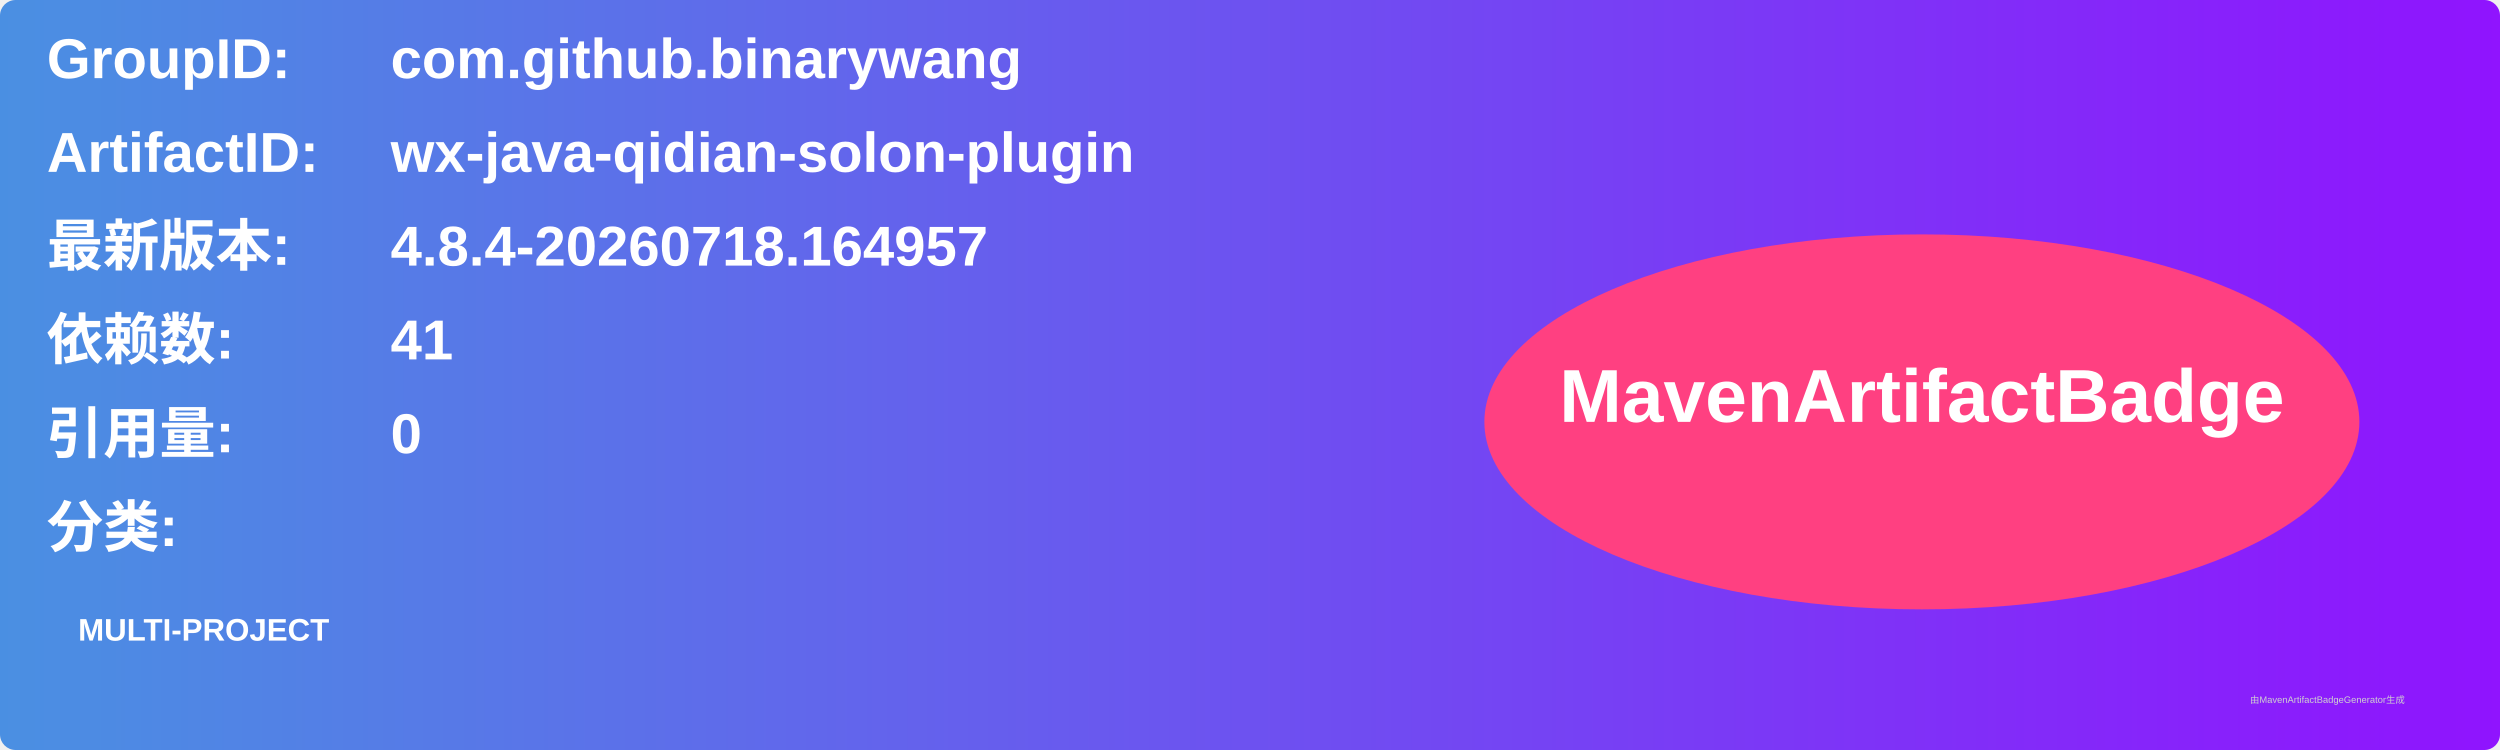
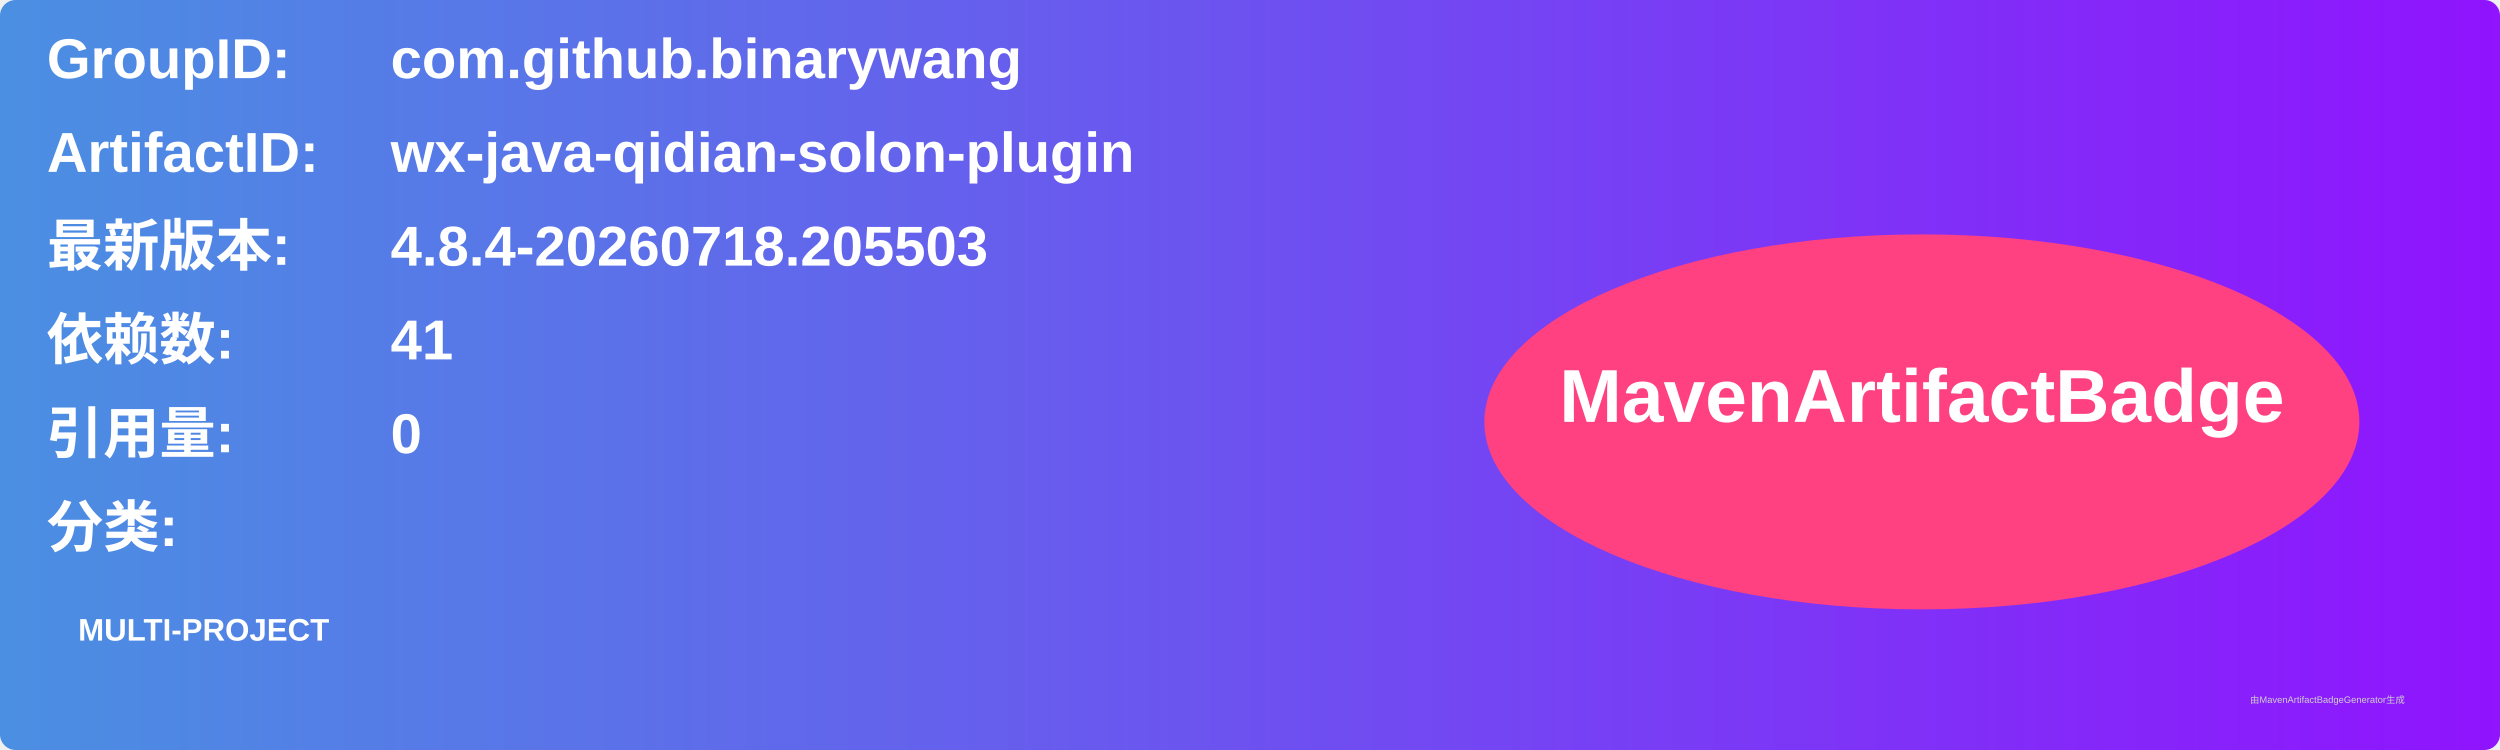
<svg xmlns="http://www.w3.org/2000/svg" width="800" height="240" viewBox="0 0 800 240">
  <linearGradient id="grad" x1="0%" y1="0%" x2="100%" y2="0%">
    <stop offset="0%" stop-color="#4a90e2" />
    <stop offset="100%" stop-color="#9013fe" />
  </linearGradient>
  <rect width="100%" height="100%" rx="5" ry="5" fill="url(#grad)" />
  <g transform="translate(15, 15)">
    <text x="0" y="10" font-family="Arial" font-size="18" fill="white" font-weight="bold" width="260">GroupID:</text>
    <text x="110" y="10" font-family="Arial" font-size="18" fill="white" font-weight="bold" width="460">com.github.binarywang</text>
    <text x="0" y="40" font-family="Arial" font-size="18" fill="white" font-weight="bold" width="260">ArtifactID:</text>
    <text x="110" y="40" font-family="Arial" font-size="18" fill="white" font-weight="bold" width="460">wx-java-qidian-solon-plugin</text>
    <text x="0" y="70" font-family="Arial" font-size="18" fill="white" font-weight="bold">最新版本:</text>
    <text x="110" y="70" font-family="Arial" font-size="18" fill="white" font-weight="bold">
-       <tspan font-weight="bold">4.8.4-20260718.164957</tspan>
+       <tspan font-weight="bold">4.8.4-20260718.205503</tspan>
    </text>
    <text x="0" y="100" font-family="Arial" font-size="18" fill="white" font-weight="bold">依赖数: </text>
    <text x="110" y="100" font-family="Arial" font-size="18" fill="white">
      <tspan font-weight="bold">41</tspan>
    </text>
    <text x="0" y="130" font-family="Arial" font-size="18" fill="white" font-weight="bold">引用量: </text>
    <text x="110" y="130" font-family="Arial" font-size="18" fill="white">
      <tspan font-weight="bold">0</tspan>
    </text>
    <text x="0" y="160" font-family="Arial" font-size="18" fill="white" font-weight="bold">分类:</text>
    <text x="10" y="190" font-family="Arial" font-size="10" fill="white">
      <tspan font-weight="bold">MULTI-PROJECT</tspan>
    </text>
    <ellipse cx="600" cy="120" rx="140" ry="60" fill="#ff4081" />
    <text x="600" y="120" text-anchor="middle" font-family="Arial" font-size="24" fill="white" font-weight="bold">MavenArtifactBadge</text>
  </g>
  <text x="720" y="225" font-family="Arial" font-size="3" fill="#d0d0d0">由MavenArtifactBadgeGenerator生成</text>
</svg>
